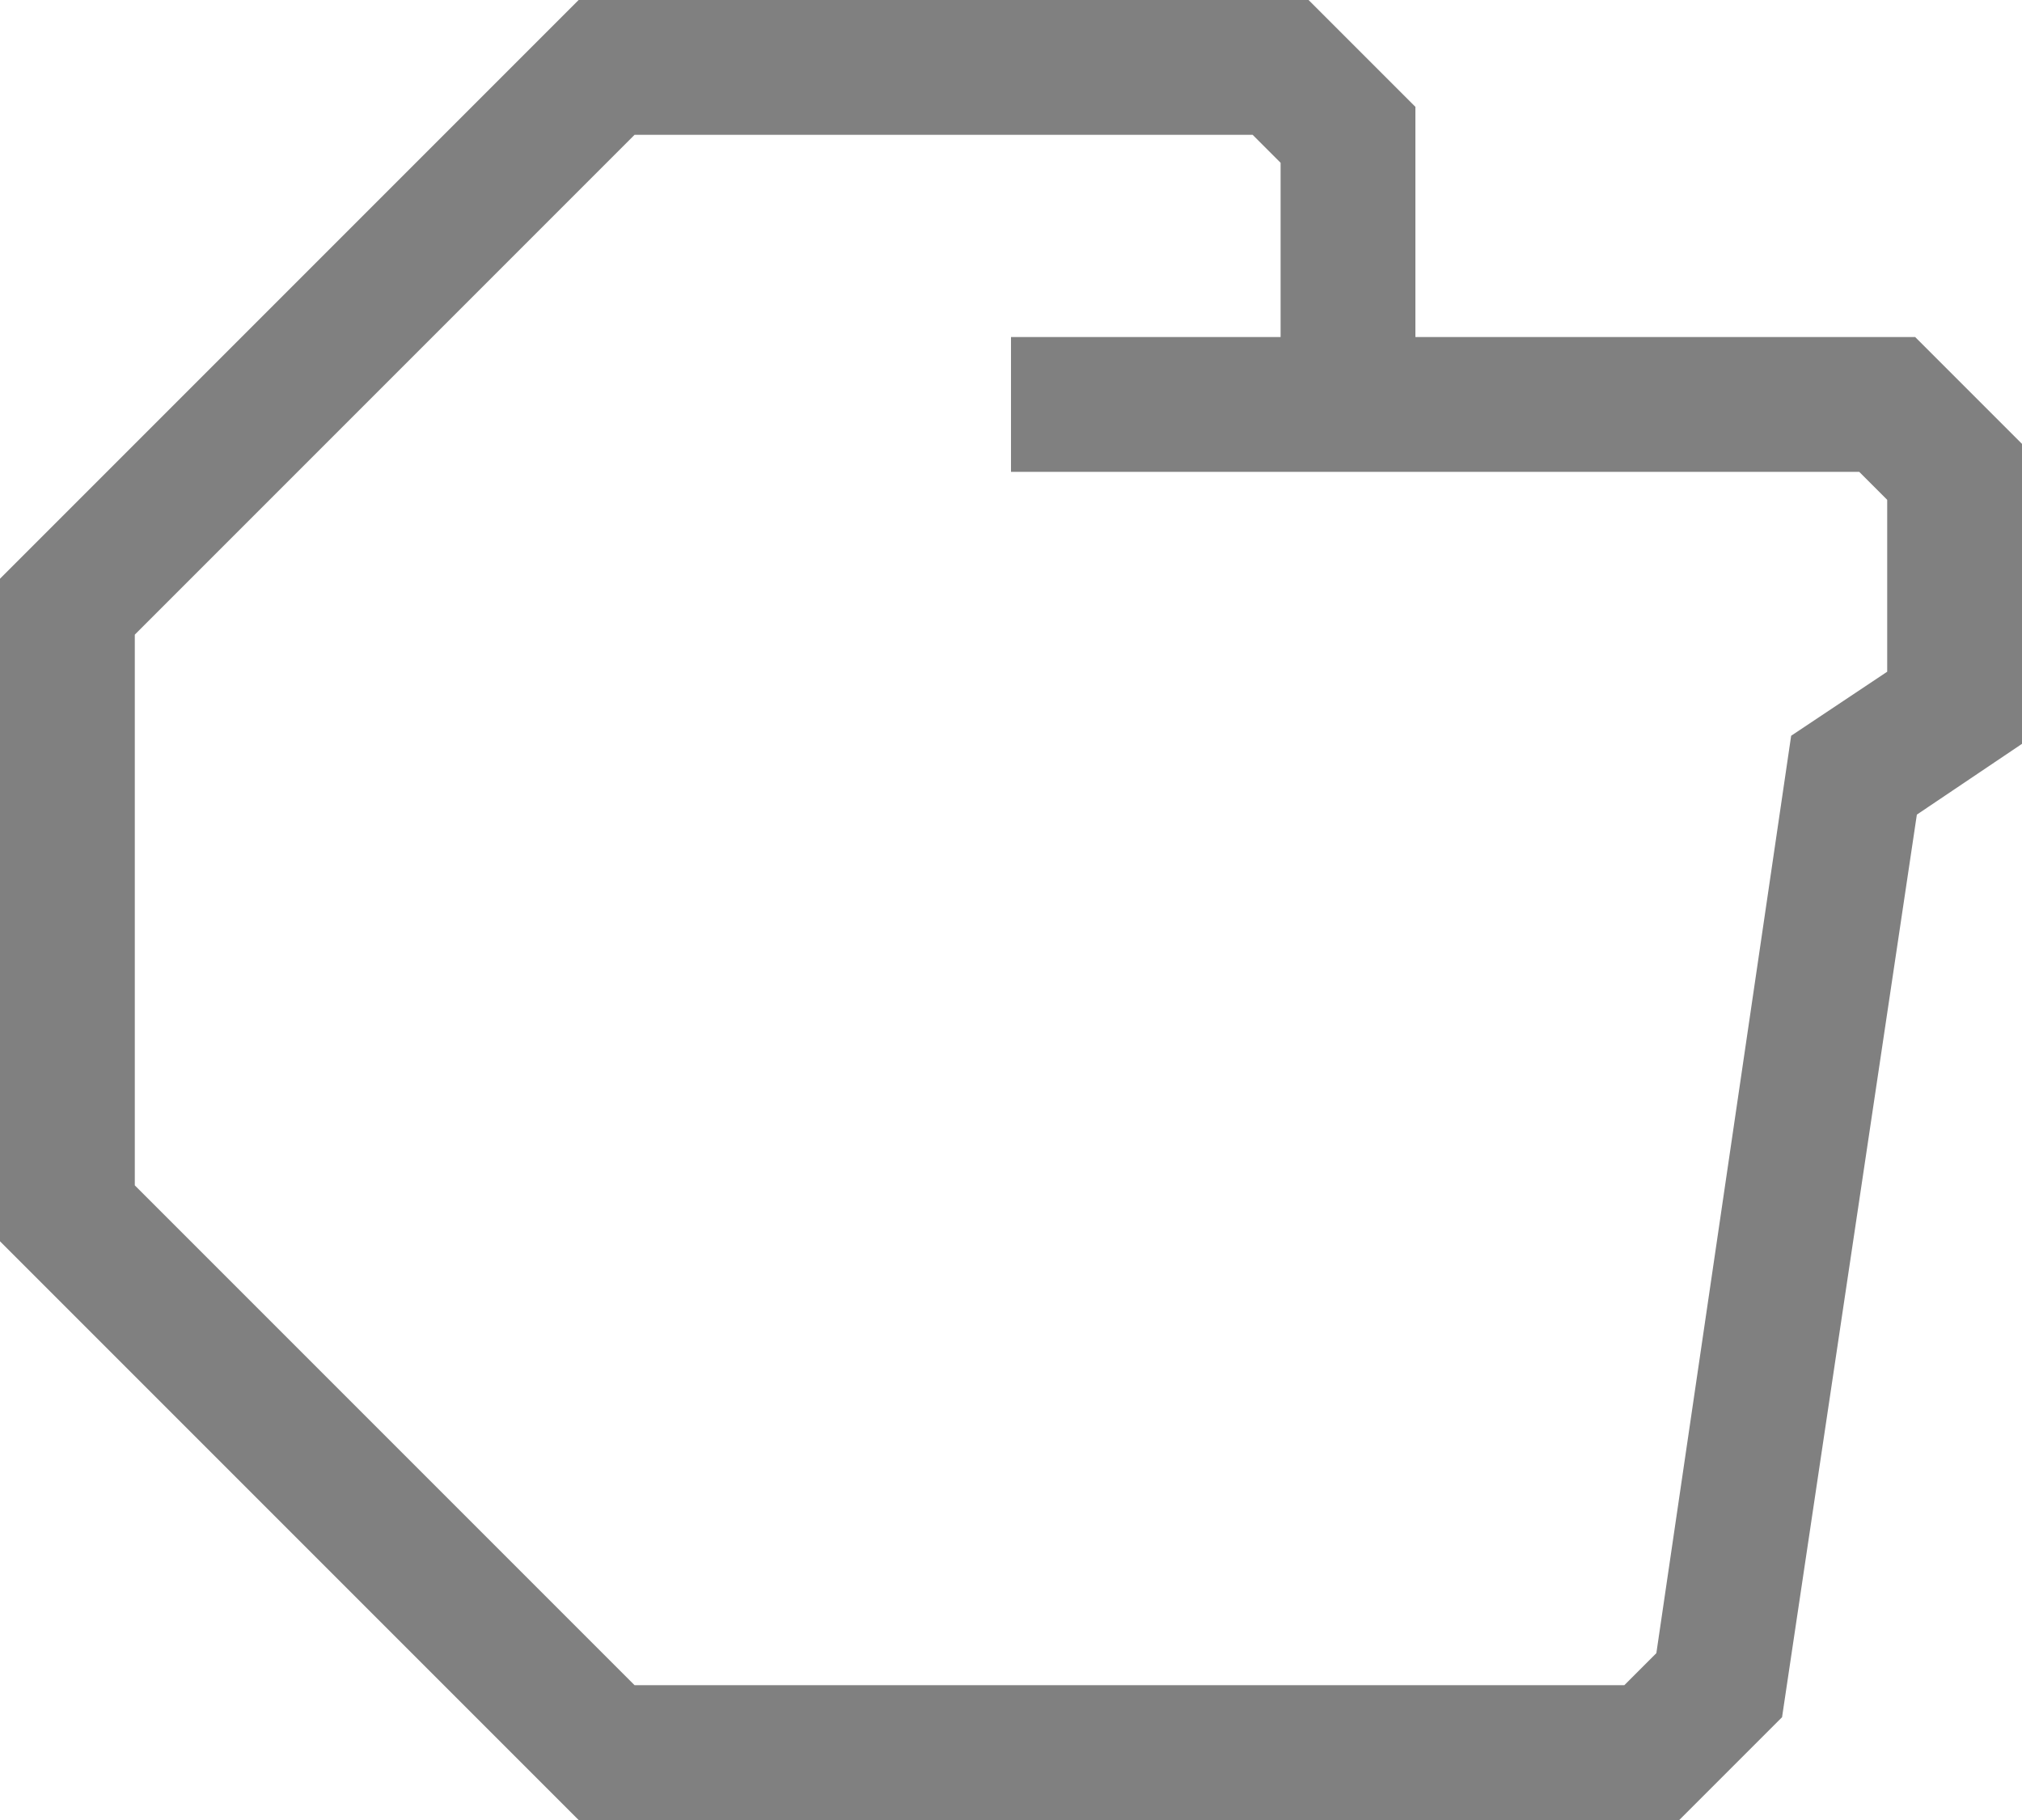
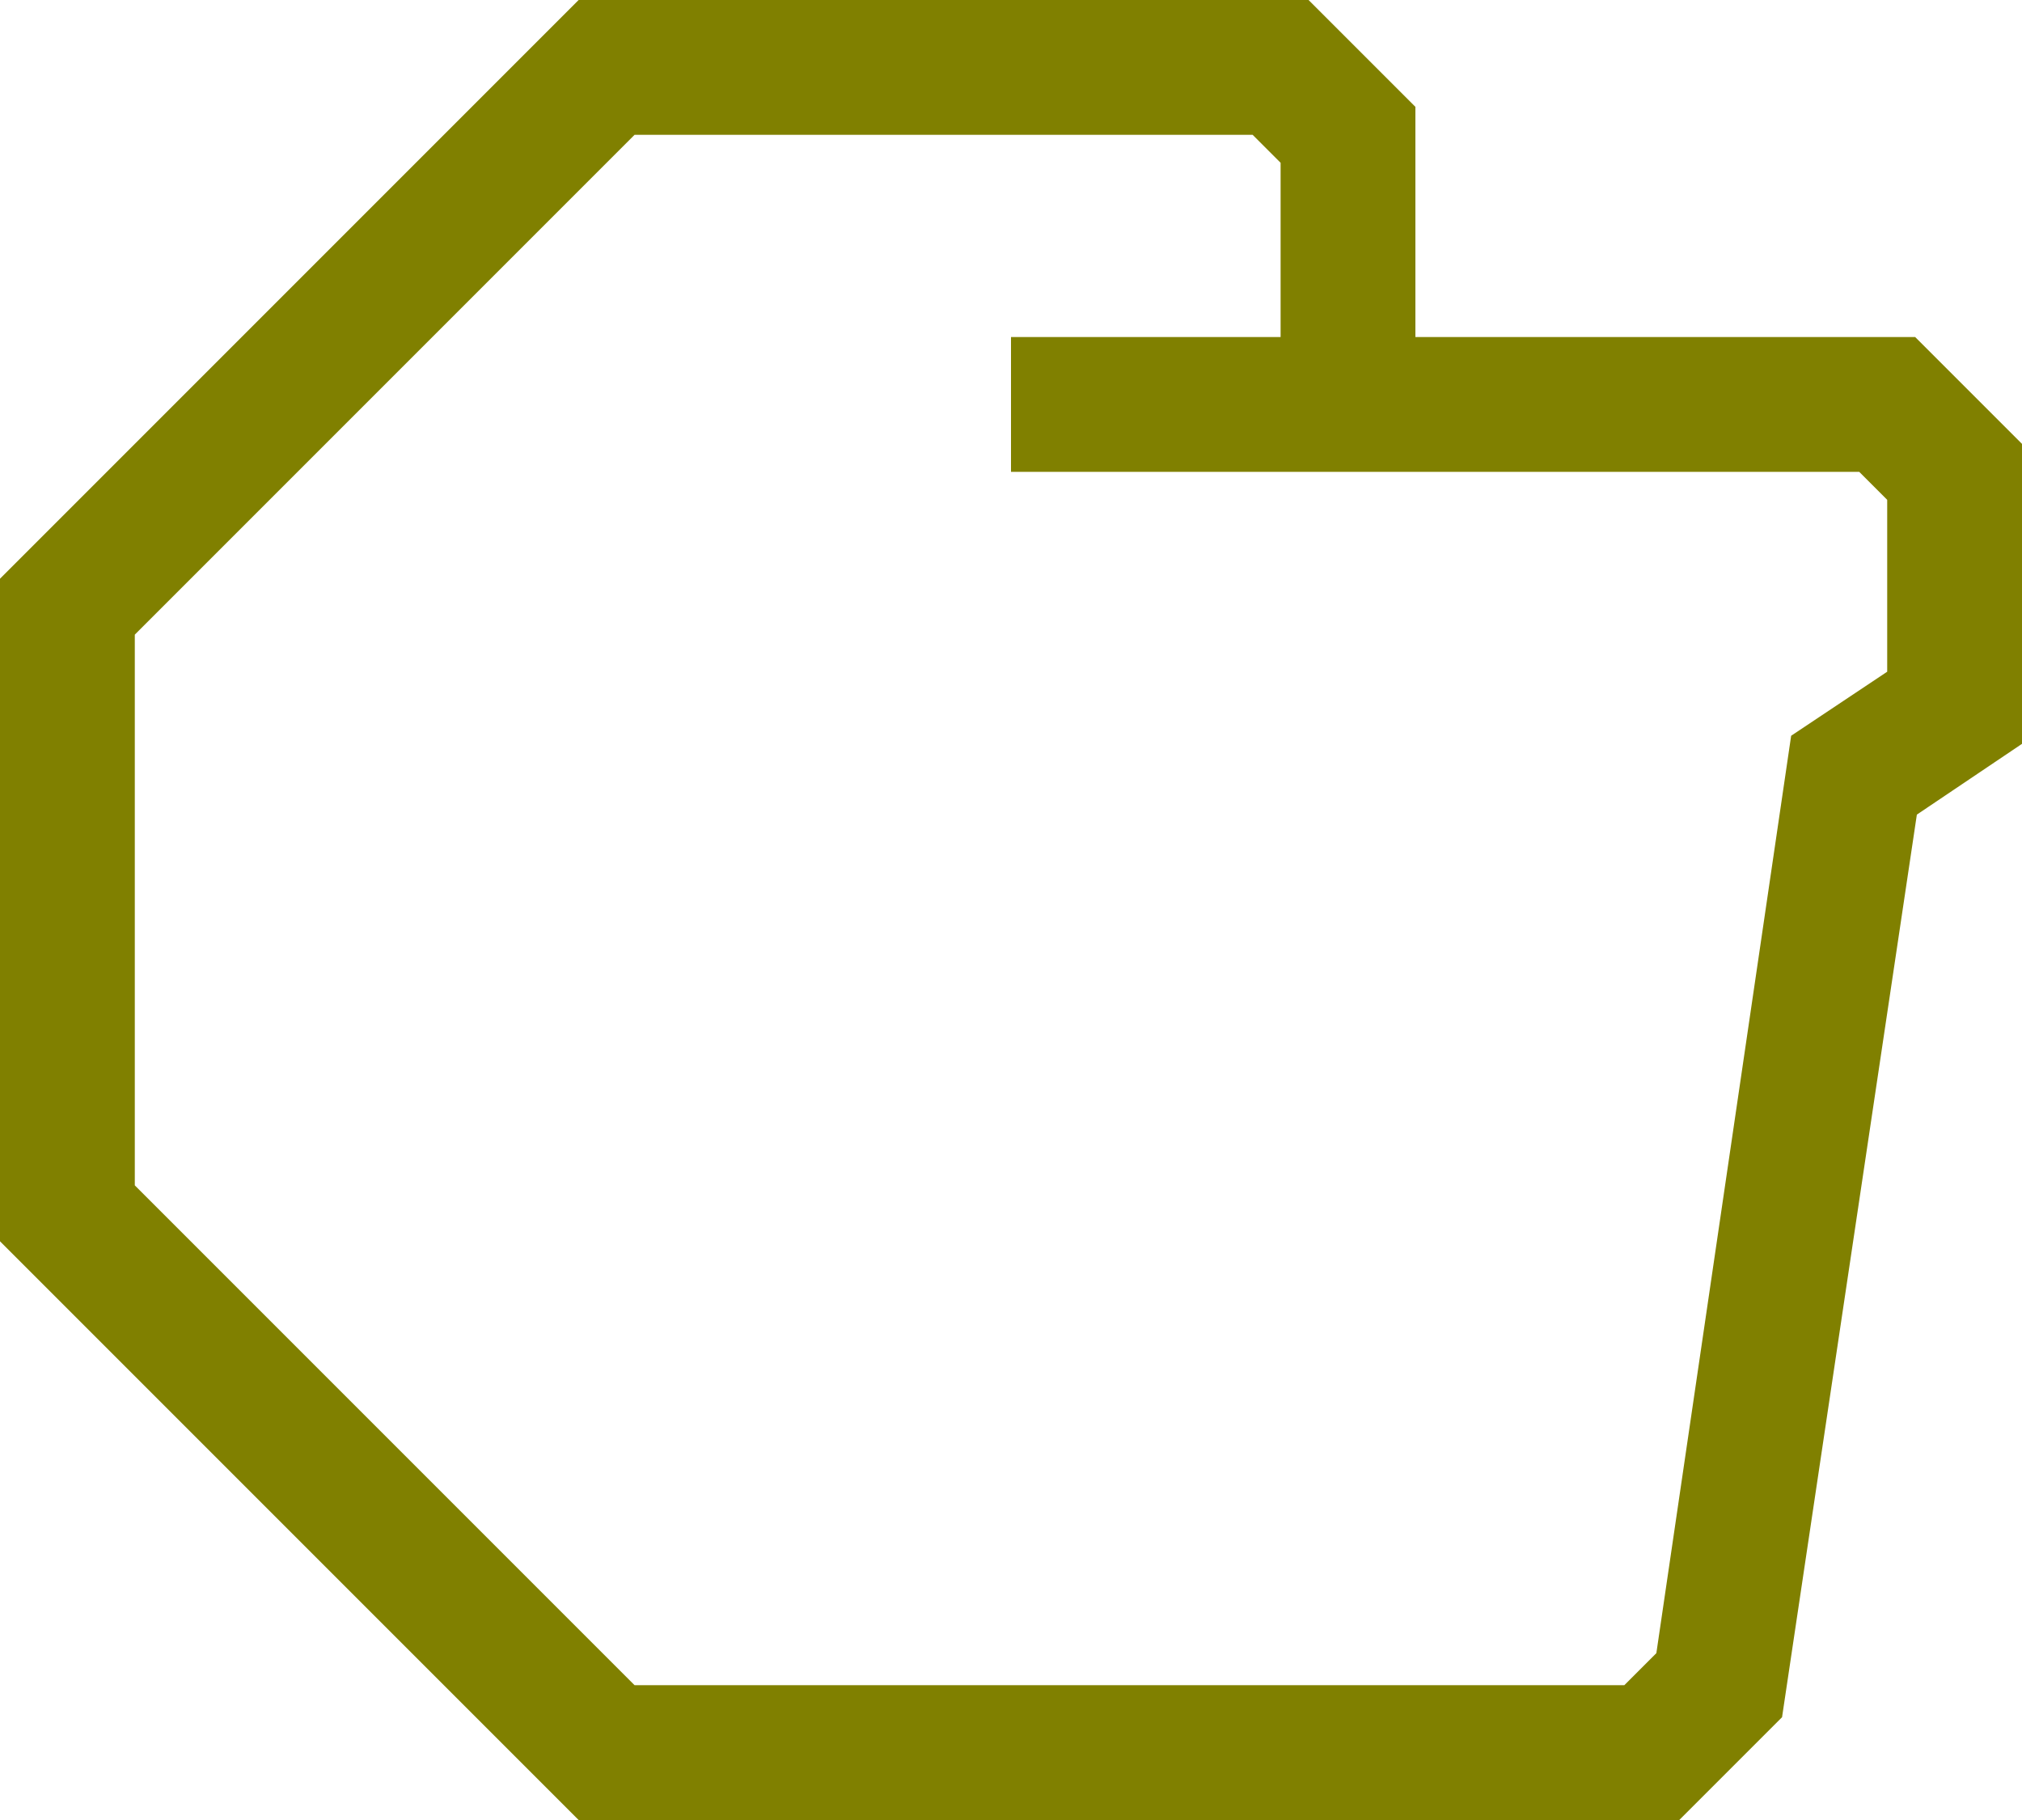
- <svg xmlns="http://www.w3.org/2000/svg" data-name="Warstwa 1" viewBox="0 0 60 54" style="fill:gray" x="0px" y="0px" id="svg2" version="1.1" width="60" height="54">
+ <svg xmlns="http://www.w3.org/2000/svg" data-name="Warstwa 1" viewBox="0 0 60 54" style="fill:olive" x="0px" y="0px" id="svg2" version="1.1" width="60" height="54">
  <defs id="defs10" />
  <path d="M 56.83,10 42,10 42,3.17 38.83,0 17.17,0 0,17.17 0,36.83 17.17,54 l 32.66,0 3.05,-3.05 4,-26.78 3.12,-2.1 0,-8.9 z m -0.83,9.93 -2.85,1.9 -4,27.22 L 48.2,50 18.83,50 4,35.17 4,18.83 18.83,4 37.17,4 38,4.83 38,10 l -8,0 0,4 25.17,0 0.83,0.83 z" id="path6" />
</svg>
